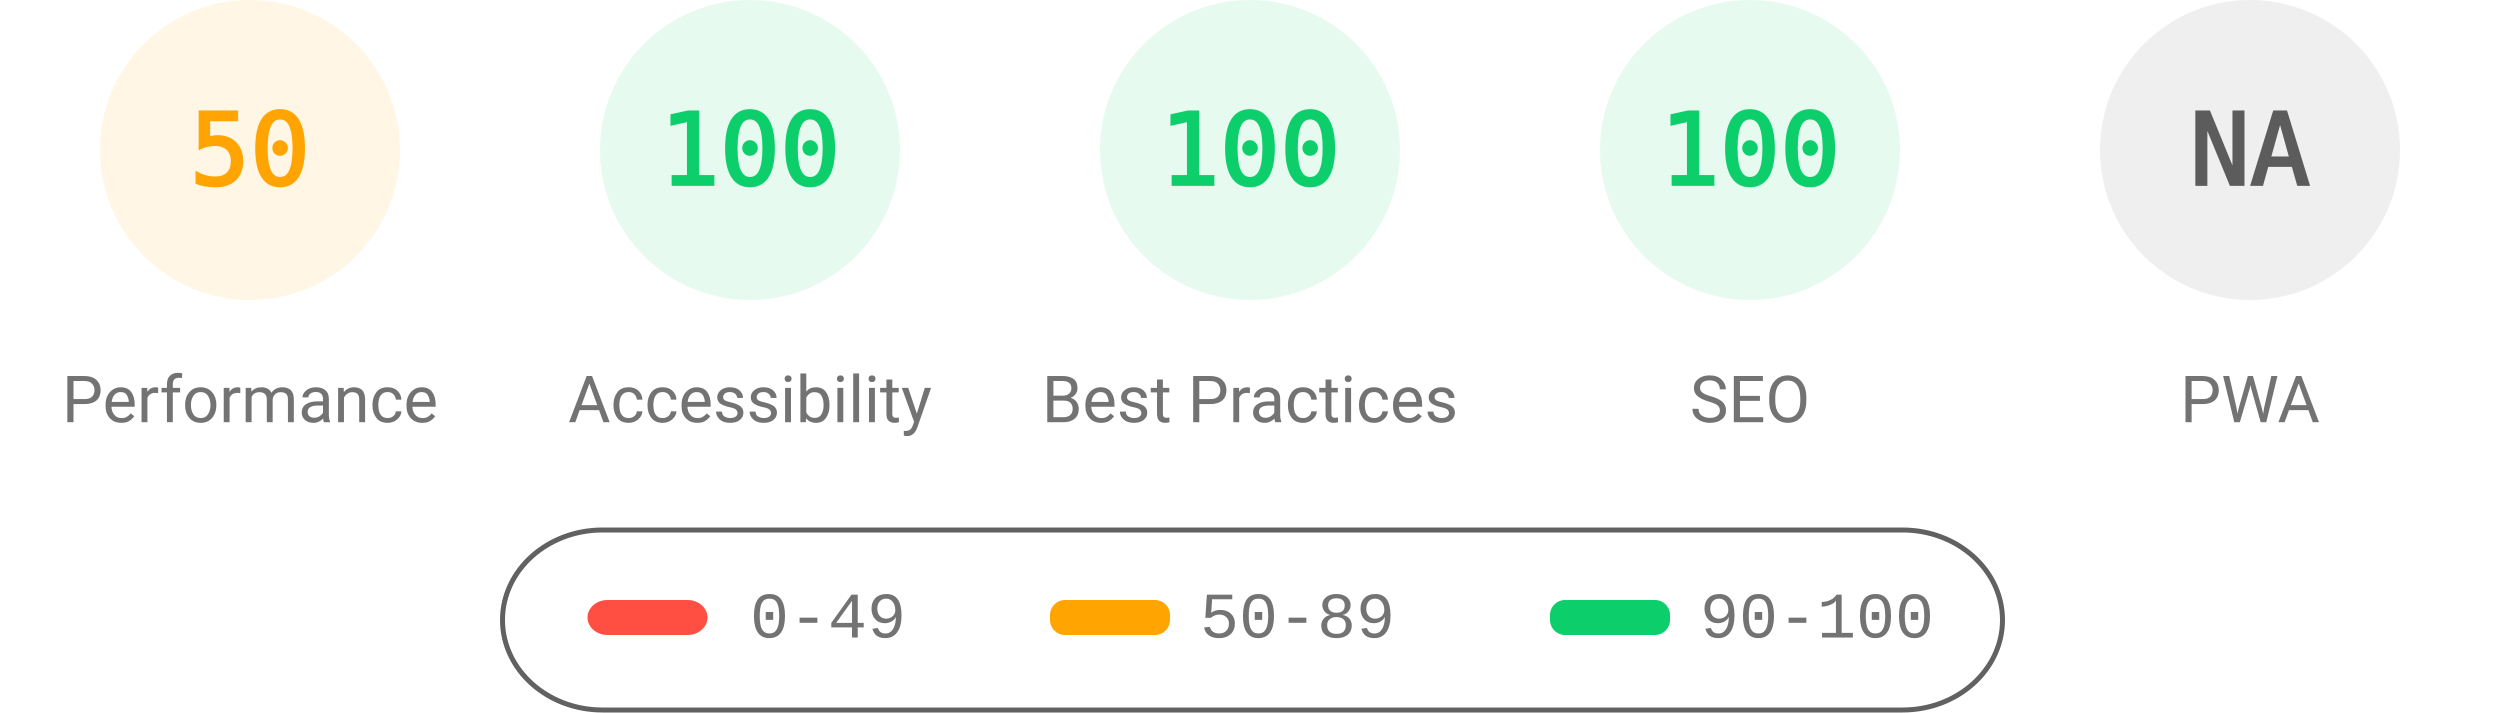
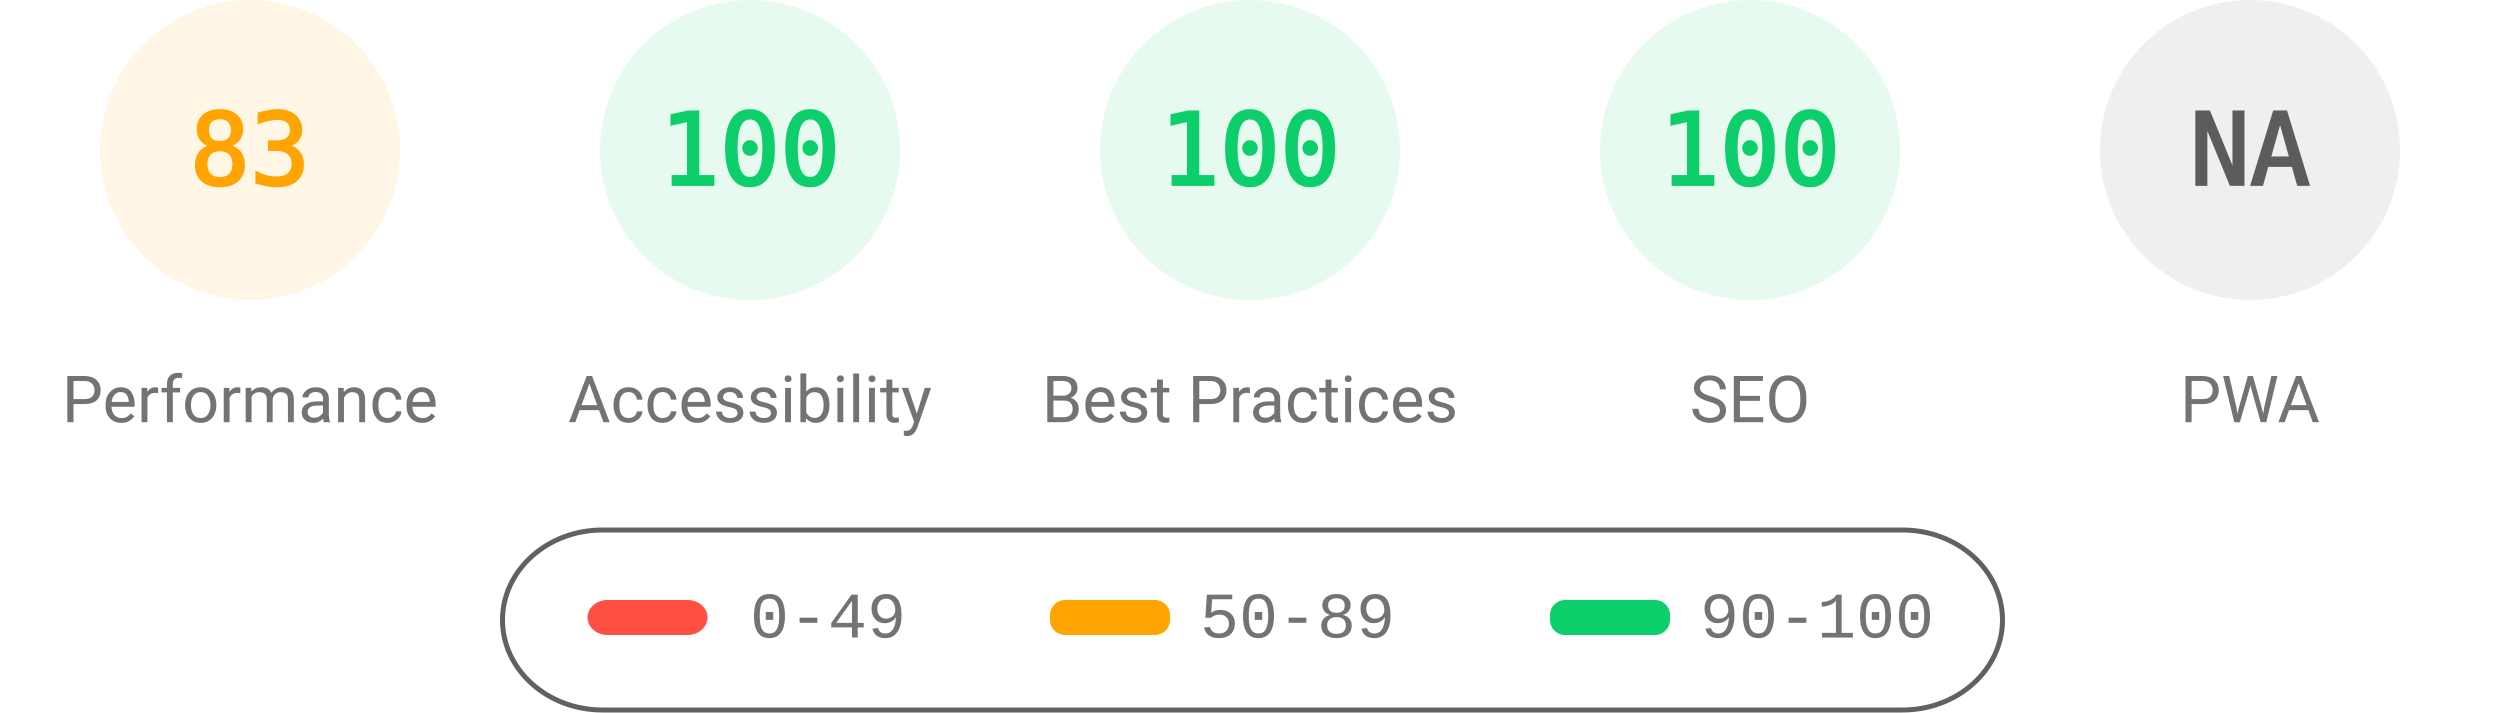
<svg xmlns="http://www.w3.org/2000/svg" fill="none" width="1000" height="285">
  <style>.gauge-base{opacity:.1}.gauge-arc{fill:none;animation-delay:250ms;stroke-linecap:round;transform:rotate(-90deg);transform-origin:100px 60px;animation:load-gauge 1s ease forwards}.guage-text{font-size:40px;font-family:monospace;text-align:center}.guage-red{color:#ff4e42;fill:#ff4e42;stroke:#ff4e42}.guage-orange{color:#ffa400;fill:#ffa400;stroke:#ffa400}.guage-green{color:#0cce6b;fill:#0cce6b;stroke:#0cce6b}.guage-undefined{color:#5c5c5c;fill:#5c5c5c;stroke:#5c5c5c}.guage-title{color:#737373;fill:#737373;stroke:none;font-size:26px;line-height:26px;font-family:Roboto,Halvetica,Arial,sans-serif}@keyframes load-gauge{from{stroke-dasharray:0 352.858}}</style>
  <svg class="guage-div guage-perf guage-orange" viewBox="0 0 200 200" width="200" height="200">
    <circle class="gauge-base" r="56" cx="100" cy="60" stroke-width="8" />
-     <circle class="gauge-arc guage-arc-1" r="56" cx="100" cy="60" stroke-width="8" style="stroke-dasharray:175.929,351.858" />
-     <text class="guage-text" x="100" y="60" alignment-baseline="central" dominant-baseline="central" text-anchor="middle">50</text>
+     <circle class="gauge-arc guage-arc-1" r="56" cx="100" cy="60" stroke-width="8" style="stroke-dasharray:292.042,351.858" />
+     <text class="guage-text" x="100" y="60" alignment-baseline="central" dominant-baseline="central" text-anchor="middle">83</text>
    <text class="guage-title" x="100" y="160" alignment-baseline="central" dominant-baseline="central" text-anchor="middle">Performance</text>
  </svg>
  <svg class="guage-div guage-acc guage-green" viewBox="0 0 200 200" width="200" height="200" x="200">
    <circle class="gauge-base" r="56" cx="100" cy="60" stroke-width="8" />
    <circle class="gauge-arc guage-arc-2" r="56" cx="100" cy="60" stroke-width="8" style="stroke-dasharray:351.858,351.858" />
    <text class="guage-text" x="100" y="60" alignment-baseline="central" dominant-baseline="central" text-anchor="middle">100</text>
    <text class="guage-title" x="100" y="160" alignment-baseline="central" dominant-baseline="central" text-anchor="middle">Accessibility</text>
  </svg>
  <svg class="guage-div guage-best guage-green" viewBox="0 0 200 200" width="200" height="200" x="400">
    <circle class="gauge-base" r="56" cx="100" cy="60" stroke-width="8" />
    <circle class="gauge-arc guage-arc-3" r="56" cx="100" cy="60" stroke-width="8" style="stroke-dasharray:351.858,351.858" />
    <text class="guage-text" x="100" y="60" alignment-baseline="central" dominant-baseline="central" text-anchor="middle">100</text>
    <text class="guage-title" x="100" y="160" alignment-baseline="central" dominant-baseline="central" text-anchor="middle">Best Practices</text>
  </svg>
  <svg class="guage-div guage-seo guage-green" viewBox="0 0 200 200" width="200" height="200" x="600">
    <circle class="gauge-base" r="56" cx="100" cy="60" stroke-width="8" />
    <circle class="gauge-arc guage-arc-4" r="56" cx="100" cy="60" stroke-width="8" style="stroke-dasharray:351.858,351.858" />
    <text class="guage-text" x="100" y="60" alignment-baseline="central" dominant-baseline="central" text-anchor="middle">100</text>
    <text class="guage-title" x="100" y="160" alignment-baseline="central" dominant-baseline="central" text-anchor="middle">SEO</text>
  </svg>
  <svg class="guage-div guage-pwa guage-undefined" viewBox="0 0 200 200" width="200" height="200" x="800">
    <circle class="gauge-base" r="56" cx="100" cy="60" stroke-width="8" />
    <circle class="gauge-arc guage-arc-4" r="56" cx="100" cy="60" stroke-width="8" style="stroke-dasharray:351.858,351.858" />
    <text class="guage-text" x="100" y="60" alignment-baseline="central" dominant-baseline="central" text-anchor="middle">NA</text>
    <text class="guage-title" x="100" y="160" alignment-baseline="central" dominant-baseline="central" text-anchor="middle">PWA</text>
  </svg>
  <svg width="604" height="76" x="200" y="210">
    <path fill="none" id="canvas_background" d="M-1-1h604v80H-1z" />
    <rect fill-opacity="0" stroke="#616161" stroke-width="2" rx="40" id="svg_2" height="72" width="600" y="2" x="1" fill="#000" />
    <rect stroke="#000" rx="8" id="svg_3" height="14" width="48" y="30" x="35" stroke-opacity="null" stroke-width="0" fill="#ff4e42" />
    <rect stroke="#000" rx="6" id="svg_4" height="14" width="48" y="30" x="220" stroke-opacity="null" stroke-width="0" fill="#ffa400" />
    <rect stroke="#000" rx="6" id="svg_5" height="14" width="48" y="30" x="420" stroke-opacity="null" stroke-width="0" fill="#0cce6b" />
    <text xml:space="preserve" text-anchor="start" font-family="'Courier New', Courier, monospace" font-size="26" id="svg_6" y="45" x="100" stroke-opacity="null" stroke-width="0" stroke="#000" fill="#737373">0-49</text>
    <text xml:space="preserve" text-anchor="start" font-family="'Courier New', Courier, monospace" font-size="26" id="svg_7" y="45" x="280" stroke-opacity="null" stroke-width="0" stroke="#000" fill="#737373">50-89</text>
    <text xml:space="preserve" text-anchor="start" font-family="'Courier New', Courier, monospace" font-size="26" id="svg_8" y="45" x="480" stroke-opacity="null" stroke-width="0" stroke="#000" fill="#737373">90-100</text>
  </svg>
</svg>
